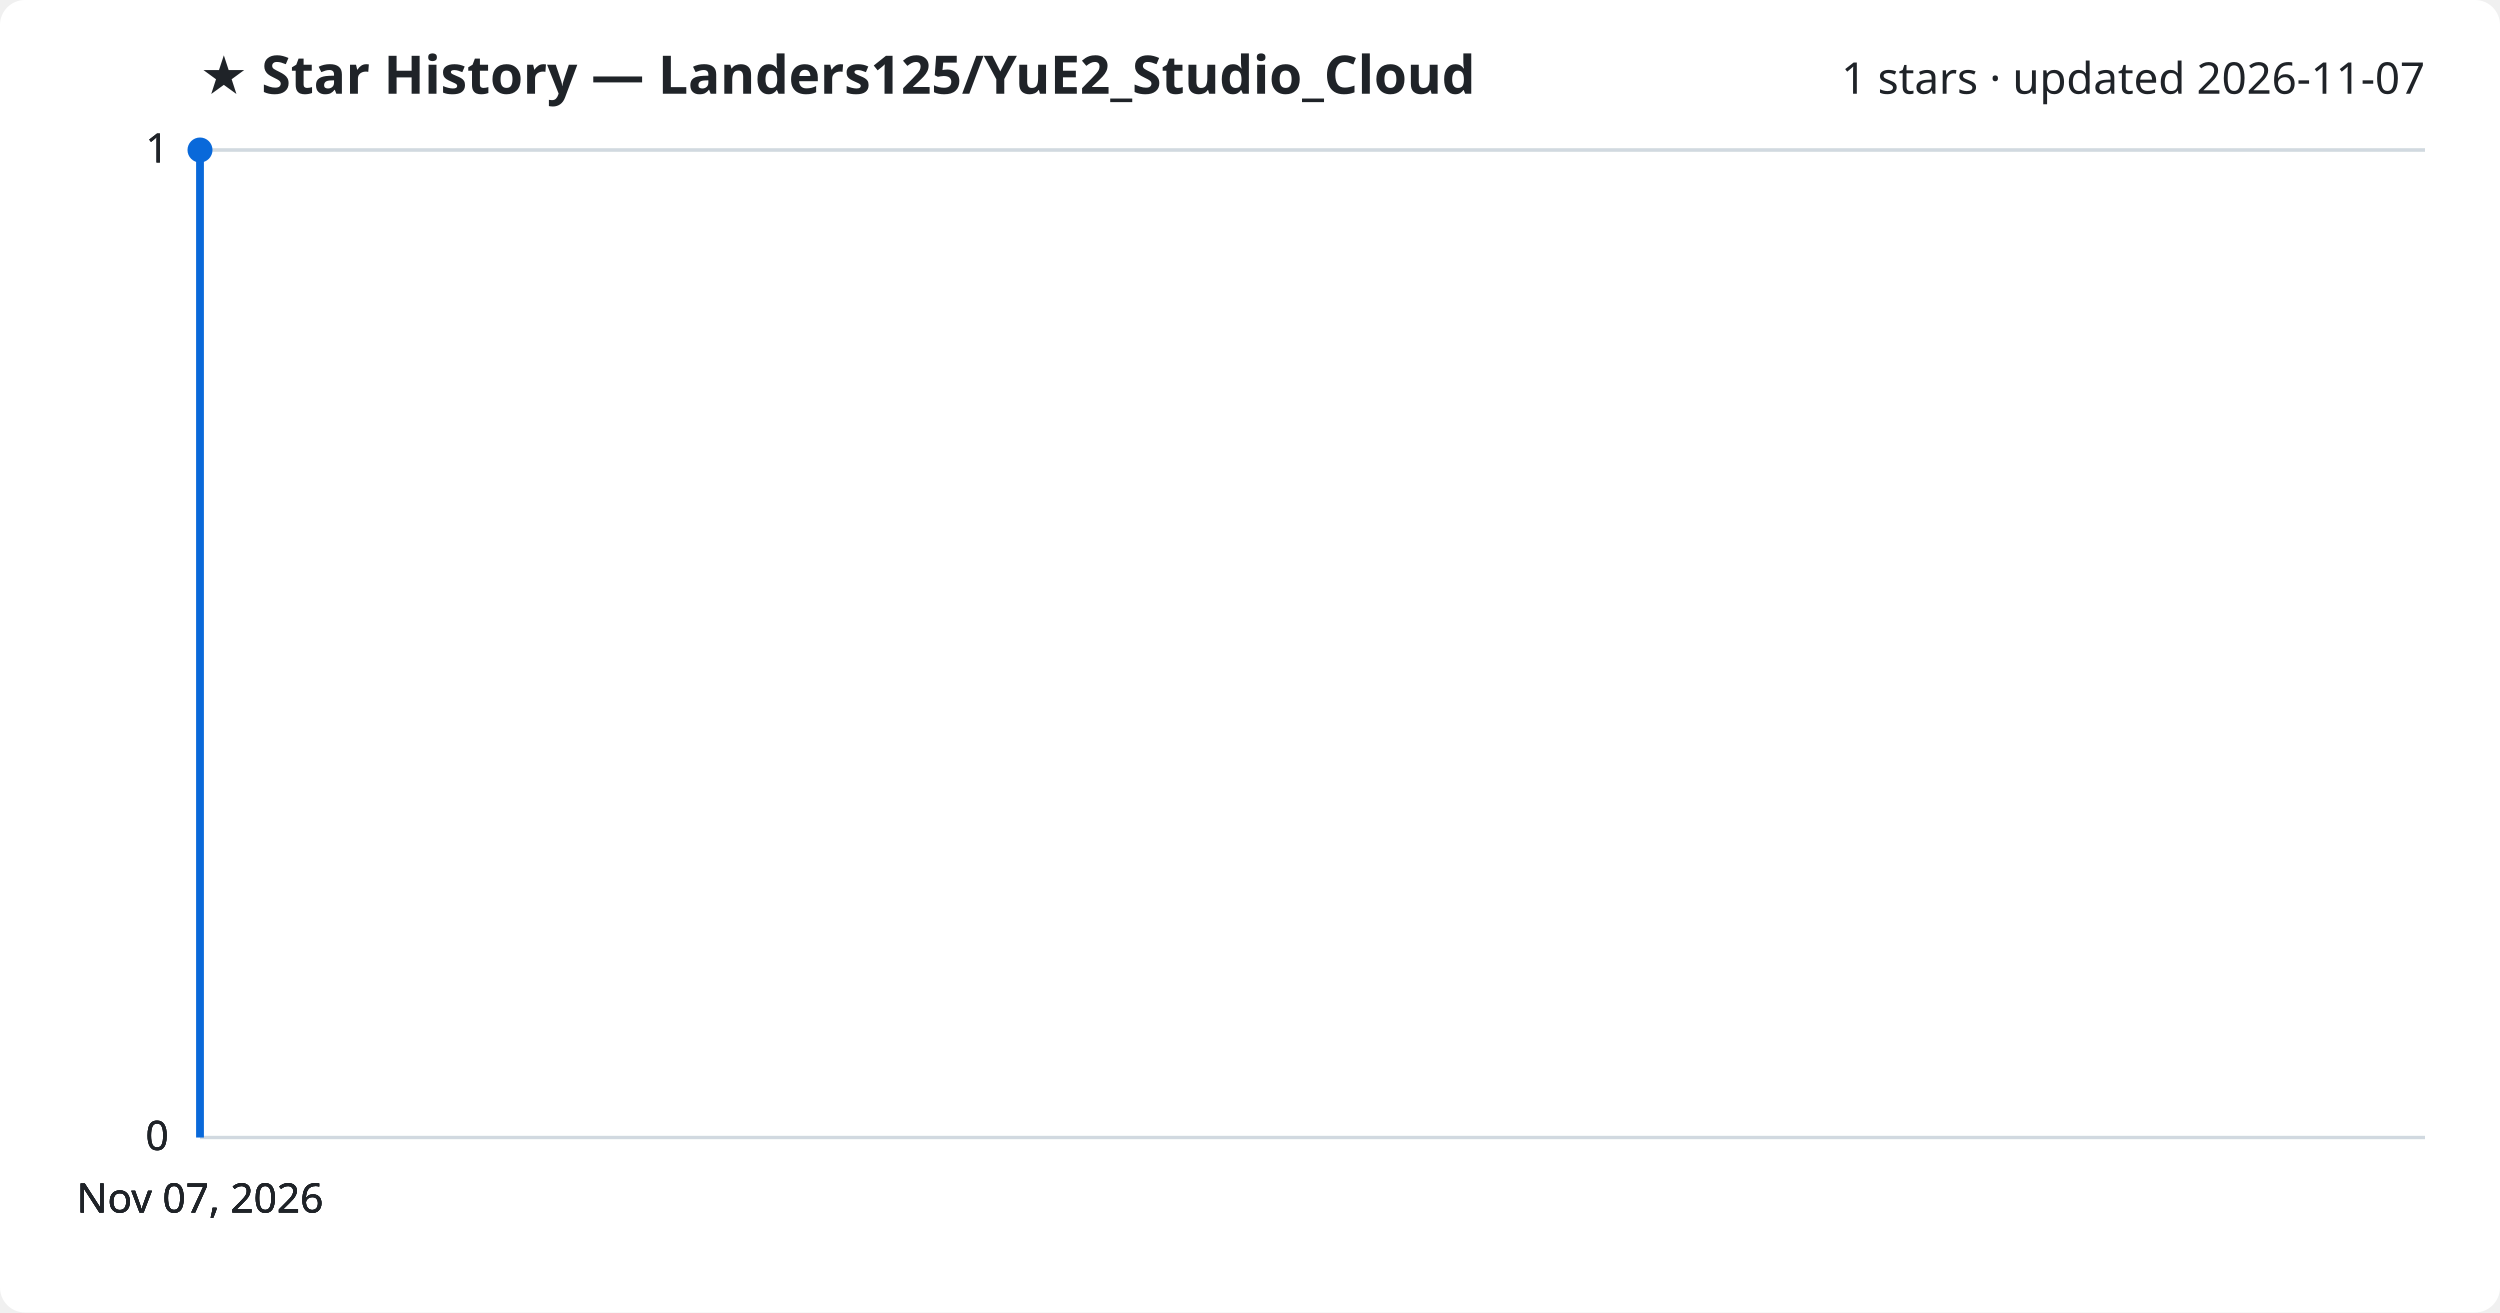
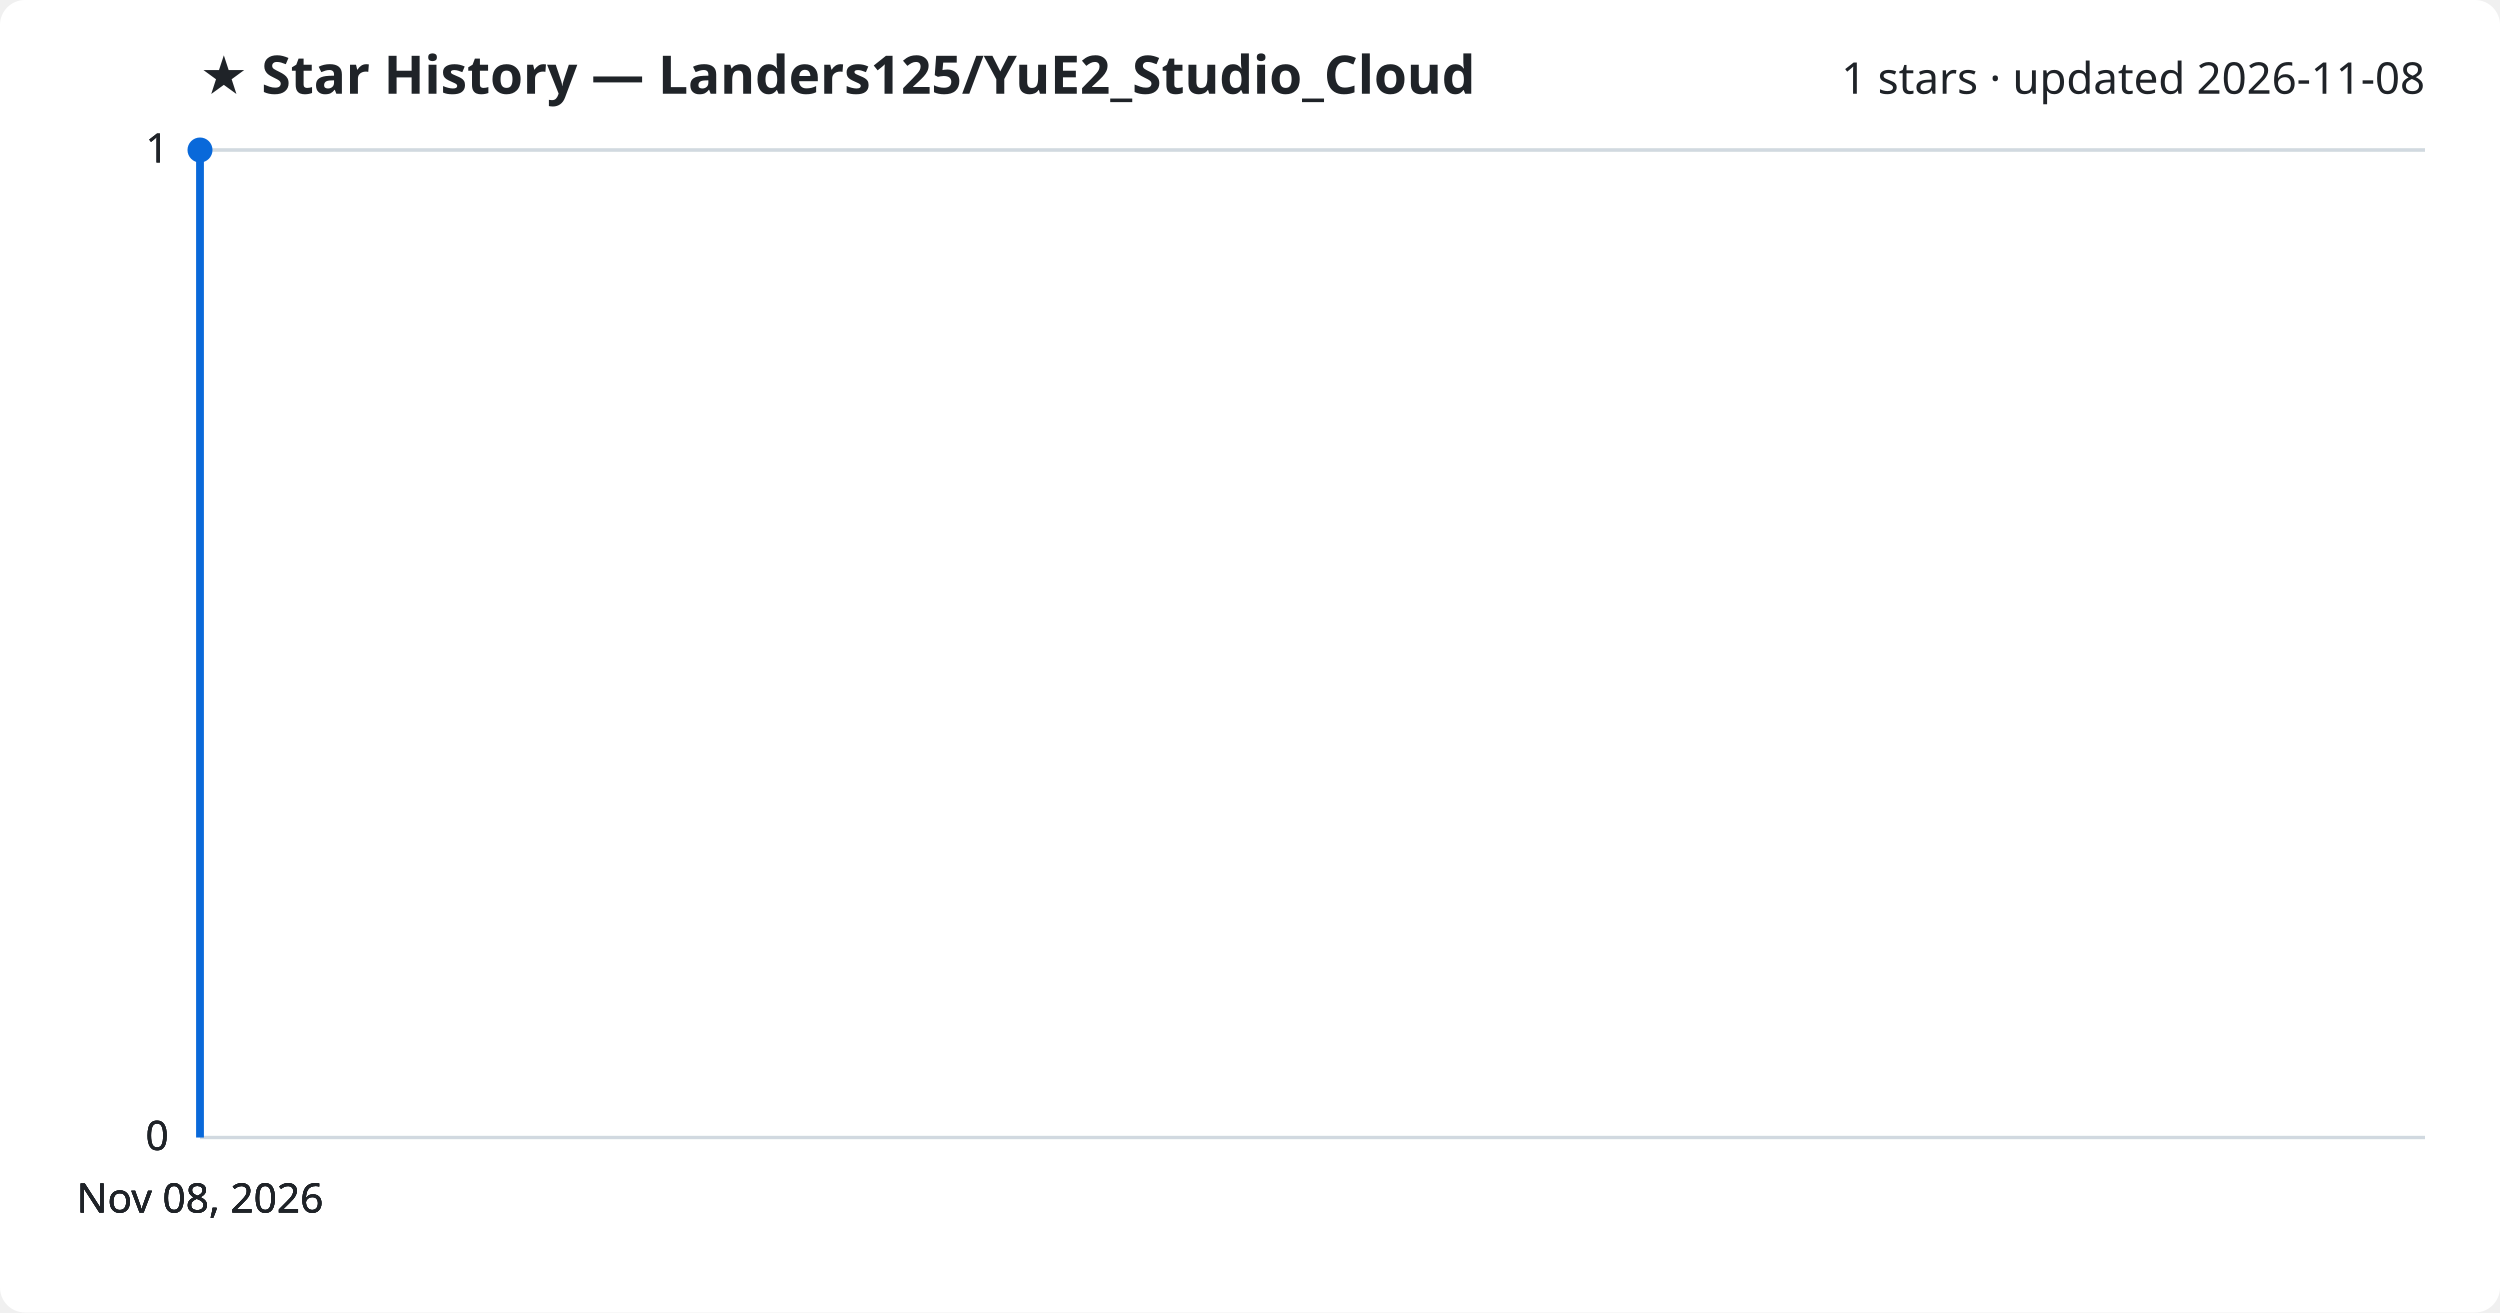
<svg xmlns="http://www.w3.org/2000/svg" viewBox="0 0 800 420" font-family="Segoe UI, sans-serif">
  <rect width="800" height="420" fill="#ffffff" rx="8" />
  <text x="64" y="30" fill="#1f2328" font-size="17" font-weight="700">★ Star History — Landers125/YuE2_Studio_Cloud</text>
-   <text x="776" y="30" fill="#1f2328" font-size="14" text-anchor="end">1 stars · updated 2026-11-07</text>
+   <text x="776" y="30" fill="#1f2328" font-size="14" text-anchor="end">1 stars · updated 2026-11-08</text>
  <line x1="64" y1="364.0" x2="776" y2="364.0" stroke="#d1d9e0" stroke-width="1" />
  <text x="54" y="368.0" fill="#1f2328" font-size="13" text-anchor="end">0</text>
  <line x1="64" y1="364.0" x2="776" y2="364.0" stroke="#d1d9e0" stroke-width="1" />
  <text x="54" y="368.0" fill="#1f2328" font-size="13" text-anchor="end">0</text>
  <line x1="64" y1="364.0" x2="776" y2="364.0" stroke="#d1d9e0" stroke-width="1" />
  <text x="54" y="368.0" fill="#1f2328" font-size="13" text-anchor="end">0</text>
  <line x1="64" y1="48.0" x2="776" y2="48.0" stroke="#d1d9e0" stroke-width="1" />
  <text x="54" y="52.0" fill="#1f2328" font-size="13" text-anchor="end">1</text>
  <line x1="64" y1="48.0" x2="776" y2="48.0" stroke="#d1d9e0" stroke-width="1" />
  <text x="54" y="52.0" fill="#1f2328" font-size="13" text-anchor="end">1</text>
  <path d="M64.0,364.0 L64.0,48.0 L64.0,48.0" fill="none" stroke="#0969da" stroke-width="2.5" stroke-linejoin="round" />
  <circle cx="64.0" cy="48.0" r="4" fill="#0969da" />
-   <text x="64.0" y="388" fill="#1f2328" font-size="13" text-anchor="middle">Nov 07, 2026</text>
-   <text x="64.0" y="388" fill="#1f2328" font-size="13" text-anchor="middle">Nov 07, 2026</text>
-   <text x="64.0" y="388" fill="#1f2328" font-size="13" text-anchor="middle">Nov 07, 2026</text>
-   <text x="64.0" y="388" fill="#1f2328" font-size="13" text-anchor="middle">Nov 07, 2026</text>
+   <text x="64.0" y="388" fill="#1f2328" font-size="13" text-anchor="middle">Nov 08, 2026</text>
+   <text x="64.0" y="388" fill="#1f2328" font-size="13" text-anchor="middle">Nov 08, 2026</text>
+   <text x="64.0" y="388" fill="#1f2328" font-size="13" text-anchor="middle">Nov 08, 2026</text>
+   <text x="64.0" y="388" fill="#1f2328" font-size="13" text-anchor="middle">Nov 08, 2026</text>
</svg>
